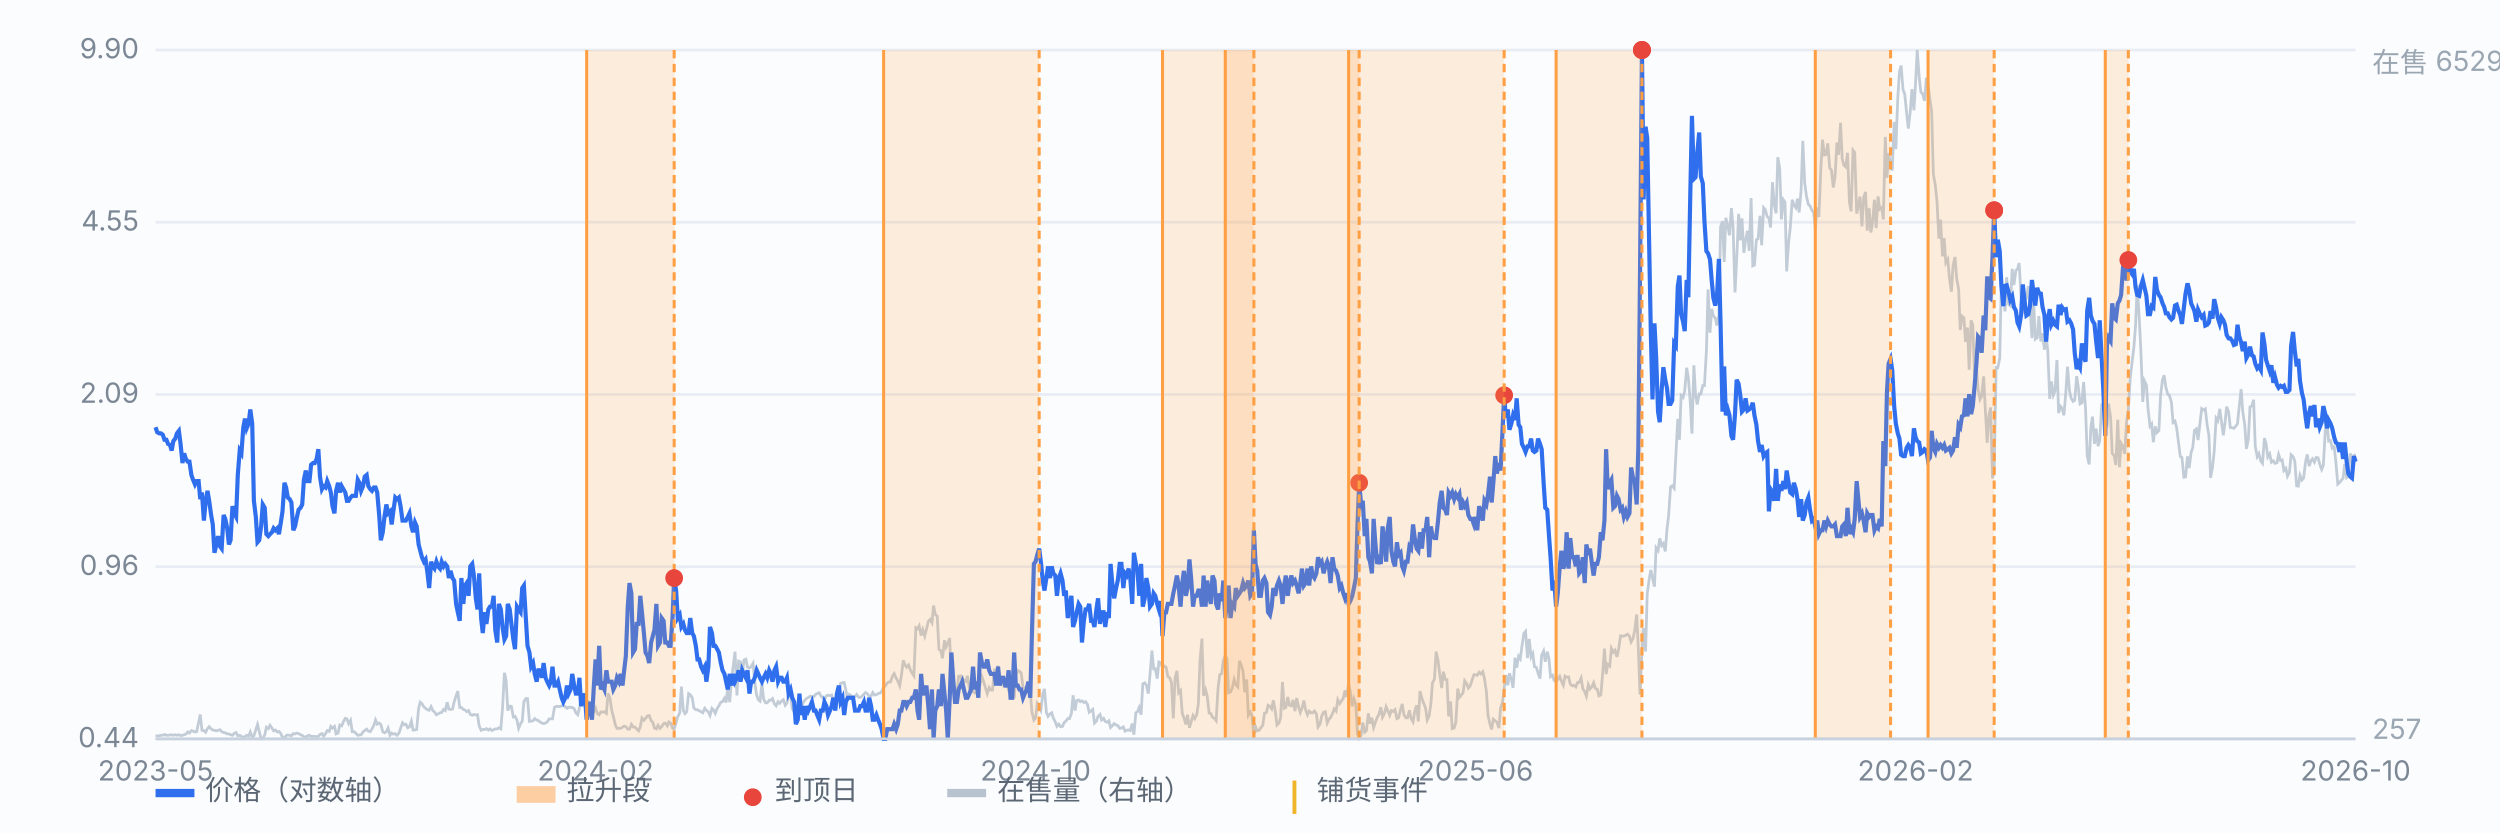
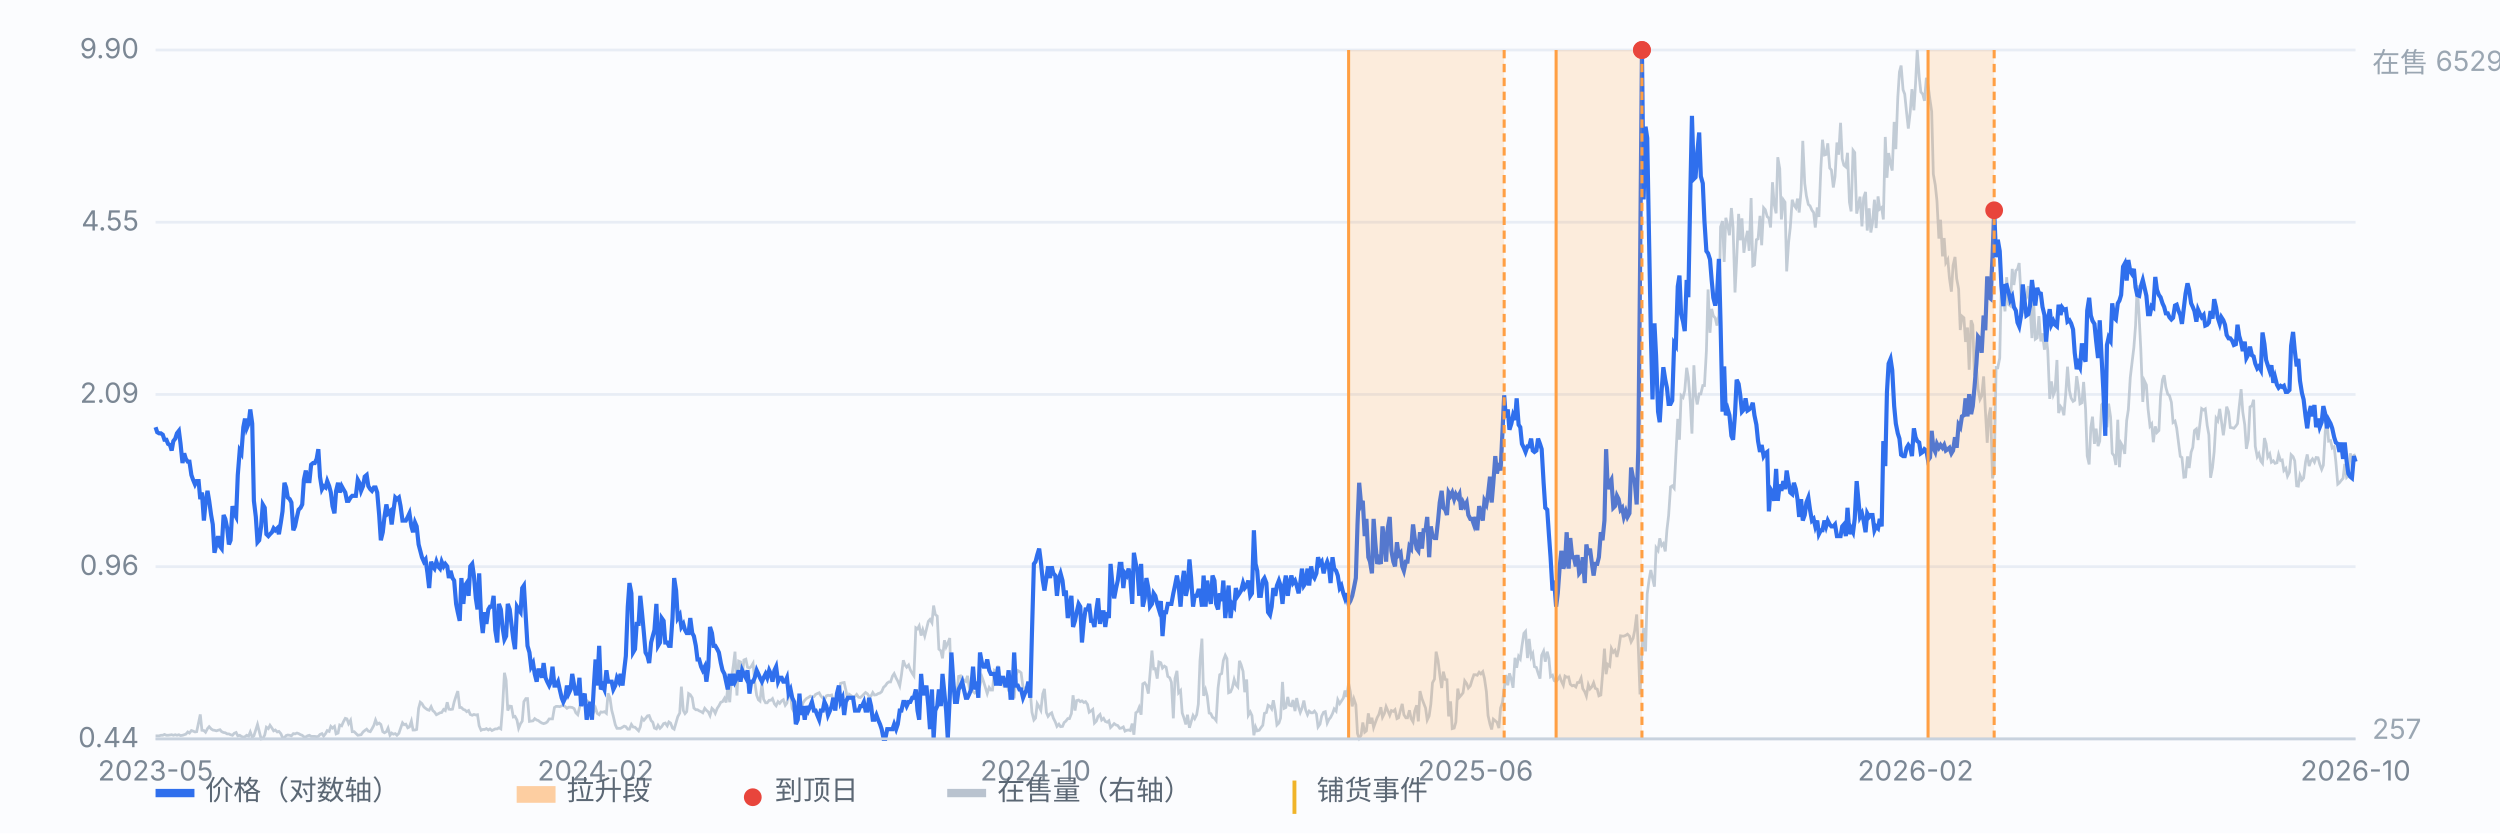
<svg xmlns="http://www.w3.org/2000/svg" viewBox="0 0 900 300" preserveAspectRatio="xMidYMid meet" style="width:100%;max-width:900px;height:auto;display:block" font-family="-apple-system,Segoe UI,Microsoft YaHei,sans-serif" font-size="10">
  <rect x="0" y="0" width="900" height="300" fill="#fbfcfe" />
  <line x1="56" y1="266.0" x2="848" y2="266.0" stroke="#e8edf5" stroke-width="1" />
  <text x="50" y="269.0" text-anchor="end" fill="#7b8794">0.44</text>
  <line x1="56" y1="204.0" x2="848" y2="204.0" stroke="#e8edf5" stroke-width="1" />
  <text x="50" y="207.0" text-anchor="end" fill="#7b8794">0.96</text>
  <line x1="56" y1="142.0" x2="848" y2="142.0" stroke="#e8edf5" stroke-width="1" />
  <text x="50" y="145.0" text-anchor="end" fill="#7b8794">2.09</text>
  <line x1="56" y1="80.0" x2="848" y2="80.0" stroke="#e8edf5" stroke-width="1" />
  <text x="50" y="83.0" text-anchor="end" fill="#7b8794">4.55</text>
  <line x1="56" y1="18.0" x2="848" y2="18.0" stroke="#e8edf5" stroke-width="1" />
  <text x="50" y="21.0" text-anchor="end" fill="#7b8794">9.90</text>
  <path d="M56.0 264.9 L56.6 264.9 L57.3 264.9 L57.9 264.7 L58.6 264.7 L59.2 264.4 L59.9 264.7 L60.5 264.7 L61.2 264.6 L61.8 264.5 L62.4 264.7 L63.1 264.5 L63.7 264.7 L64.4 264.5 L65.0 264.8 L65.7 264.7 L66.3 264.5 L66.9 264.3 L67.6 263.5 L68.2 263.9 L68.9 263.0 L69.5 263.2 L70.2 263.5 L70.8 263.4 L71.5 260.1 L72.1 257.2 L72.7 262.9 L73.4 263.0 L74.0 263.6 L74.7 262.3 L75.3 261.6 L76.0 262.4 L76.6 262.8 L77.2 262.9 L77.9 263.1 L78.5 262.9 L79.2 262.7 L79.8 263.4 L80.5 263.7 L81.1 263.8 L81.8 264.2 L82.4 264.2 L83.0 264.5 L83.7 264.7 L84.3 264.0 L85.0 263.7 L85.6 264.9 L86.3 264.7 L86.9 265.1 L87.6 265.4 L88.2 265.2 L88.8 264.7 L89.5 265.0 L90.1 263.5 L90.8 265.4 L91.4 264.9 L92.1 262.7 L92.7 260.8 L93.3 263.2 L94.0 266.0 L94.6 265.9 L95.3 264.6 L95.9 261.8 L96.6 262.3 L97.2 261.1 L97.9 262.1 L98.5 263.1 L99.1 262.8 L99.8 263.5 L100.4 263.3 L101.1 264.1 L101.7 265.5 L102.4 265.6 L103.0 264.8 L103.6 264.6 L104.3 264.7 L104.9 264.9 L105.6 264.1 L106.2 264.2 L106.9 263.9 L107.5 264.1 L108.2 264.5 L108.8 264.7 L109.4 265.3 L110.1 265.3 L110.7 264.9 L111.4 264.7 L112.0 265.1 L112.7 265.1 L113.3 265.1 L114.0 265.2 L114.6 265.1 L115.2 264.4 L115.9 264.1 L116.5 265.0 L117.2 264.1 L117.8 263.0 L118.5 263.3 L119.1 261.5 L119.7 262.1 L120.4 261.5 L121.0 264.2 L121.7 263.9 L122.3 261.0 L123.0 261.3 L123.6 259.9 L124.3 258.6 L124.9 258.8 L125.5 260.5 L126.2 259.3 L126.8 263.4 L127.5 263.4 L128.1 264.0 L128.8 264.7 L129.4 264.6 L130.0 264.5 L130.7 263.5 L131.3 263.0 L132.0 262.5 L132.6 263.2 L133.3 263.4 L133.9 262.4 L134.6 261.1 L135.2 259.2 L135.8 260.7 L136.5 260.3 L137.1 260.8 L137.8 263.4 L138.4 263.8 L139.1 263.4 L139.7 262.1 L140.4 264.7 L141.0 263.9 L141.6 264.3 L142.3 264.1 L142.9 264.7 L143.6 264.0 L144.2 262.2 L144.9 260.2 L145.5 260.9 L146.1 260.7 L146.8 262.0 L147.4 261.7 L148.1 259.6 L148.7 262.8 L149.4 262.8 L150.0 262.6 L150.7 255.0 L151.3 252.8 L151.9 253.3 L152.6 254.5 L153.2 255.0 L153.9 255.5 L154.5 255.7 L155.2 254.4 L155.8 255.8 L156.4 256.3 L157.1 257.3 L157.7 257.0 L158.4 256.6 L159.0 256.5 L159.7 255.4 L160.3 255.8 L161.0 252.8 L161.6 255.3 L162.2 255.4 L162.9 255.3 L163.5 252.7 L164.2 250.5 L164.8 248.8 L165.5 254.7 L166.1 254.7 L166.8 255.4 L167.4 255.6 L168.0 256.2 L168.7 255.8 L169.3 257.2 L170.0 257.5 L170.6 257.2 L171.3 257.4 L171.9 257.3 L172.5 261.3 L173.2 262.9 L173.8 262.6 L174.5 262.6 L175.1 262.3 L175.8 262.8 L176.4 262.4 L177.1 263.0 L177.7 262.7 L178.3 262.4 L179.0 262.4 L179.6 262.0 L180.3 262.4 L180.9 255.0 L181.6 242.2 L182.2 244.9 L182.8 255.8 L183.5 254.2 L184.1 254.3 L184.8 258.1 L185.4 257.9 L186.1 259.2 L186.7 262.2 L187.4 260.5 L188.0 259.6 L188.6 252.6 L189.3 251.5 L189.9 251.5 L190.6 259.7 L191.2 259.6 L191.9 259.5 L192.5 258.7 L193.2 259.2 L193.8 259.4 L194.4 259.9 L195.1 260.3 L195.7 260.5 L196.4 260.3 L197.0 259.9 L197.7 258.8 L198.3 258.8 L198.9 258.8 L199.6 254.7 L200.2 254.3 L200.9 254.3 L201.5 254.4 L202.2 254.1 L202.8 254.0 L203.5 254.4 L204.1 255.0 L204.7 254.6 L205.4 254.6 L206.0 254.7 L206.7 255.1 L207.3 256.6 L208.0 257.3 L208.6 254.8 L209.2 252.6 L209.9 253.1 L210.5 252.2 L211.2 252.2 L211.8 252.6 L212.5 253.1 L213.1 255.0 L213.8 256.2 L214.4 254.9 L215.0 256.8 L215.7 257.3 L216.3 256.3 L217.0 256.4 L217.6 256.2 L218.3 256.8 L218.9 249.6 L219.6 251.3 L220.2 255.6 L220.8 257.9 L221.5 260.9 L222.1 262.2 L222.8 262.2 L223.4 262.2 L224.1 261.8 L224.7 261.4 L225.3 261.6 L226.0 262.5 L226.6 262.5 L227.3 260.8 L227.9 261.7 L228.6 261.8 L229.2 262.4 L229.9 263.1 L230.5 261.7 L231.1 258.5 L231.8 259.3 L232.4 258.6 L233.1 257.7 L233.7 257.6 L234.4 259.4 L235.0 260.0 L235.6 262.1 L236.3 262.4 L236.9 261.1 L237.6 262.2 L238.2 261.6 L238.9 260.5 L239.5 260.3 L240.2 261.3 L240.8 259.9 L241.4 260.3 L242.1 262.1 L242.7 262.5 L243.4 260.1 L244.0 258.0 L244.7 256.7 L245.3 247.2 L246.0 255.8 L246.6 256.9 L247.2 256.2 L247.9 249.7 L248.5 250.1 L249.2 251.2 L249.8 254.9 L250.5 255.5 L251.1 255.5 L251.7 255.9 L252.4 256.2 L253.0 256.6 L253.7 255.0 L254.3 255.7 L255.0 256.3 L255.6 257.6 L256.3 255.0 L256.9 255.6 L257.5 256.8 L258.2 255.0 L258.8 254.1 L259.5 252.8 L260.1 252.6 L260.8 251.4 L261.4 252.9 L262.0 247.5 L262.7 252.8 L263.3 244.4 L264.0 239.6 L264.6 234.6 L265.3 250.4 L265.9 238.0 L266.6 238.3 L267.2 243.7 L267.8 237.6 L268.5 237.3 L269.1 240.2 L269.8 240.5 L270.4 240.0 L271.1 238.8 L271.7 245.5 L272.4 250.3 L273.0 251.9 L273.6 252.4 L274.3 246.0 L274.9 251.7 L275.6 253.0 L276.2 253.0 L276.9 252.1 L277.5 252.1 L278.1 251.5 L278.8 253.4 L279.4 254.1 L280.1 252.6 L280.7 253.2 L281.4 252.3 L282.0 251.9 L282.7 253.9 L283.3 253.1 L283.9 249.7 L284.6 250.5 L285.2 255.1 L285.9 256.4 L286.5 255.8 L287.2 256.0 L287.8 256.1 L288.4 255.4 L289.1 253.0 L289.7 252.1 L290.4 251.4 L291.0 251.1 L291.7 250.6 L292.3 250.9 L293.0 250.8 L293.6 250.0 L294.2 249.7 L294.9 249.4 L295.5 250.5 L296.2 251.3 L296.8 251.8 L297.5 250.5 L298.1 250.3 L298.8 250.4 L299.4 250.2 L300.0 252.3 L300.7 252.3 L301.3 252.3 L302.0 251.6 L302.6 246.0 L303.3 245.8 L303.9 245.7 L304.5 248.4 L305.2 252.1 L305.8 250.0 L306.5 250.5 L307.1 250.9 L307.8 250.7 L308.4 250.0 L309.1 251.0 L309.7 251.1 L310.3 250.6 L311.0 249.9 L311.6 249.3 L312.3 249.8 L312.9 250.7 L313.6 250.5 L314.2 249.3 L314.8 250.2 L315.5 250.1 L316.1 249.7 L316.8 249.5 L317.4 249.0 L318.1 247.4 L318.7 246.9 L319.4 245.9 L320.0 245.5 L320.6 245.5 L321.3 243.4 L321.9 242.5 L322.6 244.1 L323.2 245.2 L323.9 246.9 L324.5 243.1 L325.2 237.7 L325.8 239.4 L326.4 240.2 L327.1 239.4 L327.7 241.1 L328.4 242.4 L329.0 243.3 L329.7 226.0 L330.3 226.4 L330.9 225.3 L331.6 228.8 L332.2 226.7 L332.9 229.0 L333.5 226.6 L334.2 223.7 L334.8 223.0 L335.5 224.2 L336.1 218.0 L336.7 221.2 L337.4 221.8 L338.0 233.7 L338.7 234.3 L339.3 237.0 L340.0 230.5 L340.6 232.9 L341.2 231.6 L341.9 229.7 L342.5 248.8 L343.2 247.5 L343.8 247.6 L344.5 249.4 L345.1 243.5 L345.8 243.3 L346.4 245.3 L347.0 244.8 L347.7 245.3 L348.3 243.3 L349.0 248.0 L349.6 248.9 L350.3 248.9 L350.9 249.5 L351.6 249.0 L352.2 245.8 L352.8 246.6 L353.5 243.7 L354.1 245.4 L354.8 247.7 L355.4 249.7 L356.1 247.5 L356.7 248.4 L357.3 248.4 L358.0 241.4 L358.6 241.9 L359.3 239.7 L359.9 243.1 L360.6 244.6 L361.2 246.4 L361.9 244.7 L362.5 245.2 L363.1 248.9 L363.8 245.8 L364.4 248.4 L365.1 251.4 L365.7 243.3 L366.4 241.4 L367.0 241.7 L367.6 242.2 L368.3 247.6 L368.9 247.7 L369.6 247.4 L370.2 248.6 L370.9 249.0 L371.5 256.4 L372.2 259.2 L372.8 258.5 L373.4 253.3 L374.1 254.5 L374.7 255.7 L375.4 249.8 L376.0 248.0 L376.7 256.5 L377.3 257.9 L378.0 257.0 L378.6 256.6 L379.2 258.5 L379.9 259.9 L380.5 261.5 L381.2 260.7 L381.8 261.6 L382.5 261.5 L383.1 260.1 L383.7 259.6 L384.4 258.7 L385.0 258.7 L385.7 256.9 L386.3 250.3 L387.0 255.8 L387.6 252.2 L388.3 252.0 L388.9 252.6 L389.5 252.3 L390.2 252.9 L390.8 252.6 L391.5 253.6 L392.1 256.4 L392.8 255.9 L393.4 255.4 L394.0 260.3 L394.7 259.6 L395.3 257.9 L396.0 257.2 L396.6 259.2 L397.3 258.6 L397.9 259.7 L398.6 260.0 L399.2 259.5 L399.8 261.9 L400.5 261.2 L401.1 260.5 L401.8 261.0 L402.4 261.2 L403.1 262.2 L403.7 262.1 L404.4 261.7 L405.0 263.2 L405.6 262.9 L406.3 262.8 L406.9 263.0 L407.6 260.5 L408.2 264.5 L408.9 256.6 L409.5 256.2 L410.1 254.7 L410.8 257.3 L411.4 246.2 L412.1 245.8 L412.7 246.7 L413.4 249.7 L414.0 242.8 L414.7 234.2 L415.3 240.8 L415.9 240.7 L416.6 244.3 L417.2 238.3 L417.9 238.6 L418.5 240.5 L419.2 239.8 L419.8 240.2 L420.4 243.5 L421.1 244.0 L421.7 245.6 L422.4 258.6 L423.0 244.2 L423.7 241.5 L424.3 249.4 L425.0 248.6 L425.6 256.7 L426.2 258.4 L426.9 260.8 L427.5 257.3 L428.2 262.0 L428.8 259.9 L429.5 257.6 L430.1 258.7 L430.8 257.3 L431.4 253.5 L432.0 237.8 L432.7 229.9 L433.3 250.5 L434.0 248.3 L434.6 250.6 L435.3 256.7 L435.9 256.9 L436.5 258.2 L437.2 258.6 L437.8 259.4 L438.5 247.7 L439.1 242.9 L439.8 242.5 L440.4 237.8 L441.1 235.9 L441.7 237.1 L442.3 249.4 L443.0 249.1 L443.6 247.7 L444.3 244.6 L444.9 246.5 L445.6 247.3 L446.2 237.9 L446.8 239.3 L447.5 241.7 L448.1 249.2 L448.8 244.6 L449.4 257.5 L450.1 256.3 L450.7 257.6 L451.4 264.7 L452.0 261.7 L452.6 263.1 L453.3 262.9 L453.9 262.0 L454.6 261.1 L455.2 256.8 L455.9 256.5 L456.5 253.9 L457.2 254.3 L457.8 255.2 L458.4 252.1 L459.1 256.0 L459.7 261.0 L460.4 260.3 L461.0 258.5 L461.7 245.5 L462.3 255.0 L462.9 254.7 L463.6 250.9 L464.2 253.9 L464.9 254.1 L465.5 252.0 L466.2 256.0 L466.8 251.3 L467.5 254.6 L468.1 256.5 L468.7 255.0 L469.4 252.2 L470.0 255.5 L470.7 257.3 L471.3 256.0 L472.0 256.6 L472.6 256.6 L473.2 256.0 L473.9 257.0 L474.5 261.7 L475.2 260.7 L475.8 257.8 L476.5 256.4 L477.1 256.2 L477.8 260.3 L478.4 259.0 L479.0 258.3 L479.7 256.9 L480.3 255.2 L481.0 256.0 L481.6 251.9 L482.3 253.3 L482.9 252.4 L483.6 251.3 L484.2 248.6 L484.8 250.9 L485.5 246.0 L486.1 249.0 L486.8 254.3 L487.4 251.6 L488.1 253.7 L488.7 264.1 L489.3 265.8 L490.0 264.7 L490.6 260.1 L491.3 263.6 L491.9 263.1 L492.6 256.8 L493.2 260.5 L493.9 258.4 L494.5 261.9 L495.1 260.2 L495.8 258.3 L496.4 257.2 L497.1 254.6 L497.7 258.2 L498.4 256.8 L499.0 254.4 L499.6 255.8 L500.3 257.5 L500.9 255.8 L501.6 256.1 L502.2 255.5 L502.9 258.7 L503.5 258.4 L504.2 255.5 L504.8 253.4 L505.4 257.3 L506.1 258.4 L506.7 258.4 L507.4 255.7 L508.0 258.7 L508.7 259.9 L509.3 256.0 L510.0 253.9 L510.6 259.7 L511.2 248.8 L511.9 251.5 L512.5 253.1 L513.2 254.9 L513.8 259.2 L514.5 257.7 L515.1 253.5 L515.7 245.8 L516.4 244.5 L517.0 234.6 L517.7 237.8 L518.3 242.7 L519.0 247.7 L519.6 241.8 L520.3 244.6 L520.9 244.7 L521.5 257.9 L522.2 252.5 L522.8 262.3 L523.5 262.1 L524.1 260.0 L524.8 247.9 L525.4 251.0 L526.0 250.3 L526.7 249.4 L527.3 245.1 L528.0 246.1 L528.6 247.7 L529.3 246.9 L529.9 244.9 L530.6 242.9 L531.2 242.9 L531.8 243.1 L532.5 242.0 L533.1 242.6 L533.8 241.8 L534.4 244.2 L535.1 249.0 L535.7 257.6 L536.4 260.7 L537.0 262.6 L537.6 258.9 L538.3 259.5 L538.9 260.0 L539.6 262.1 L540.2 254.9 L540.9 252.9 L541.5 248.0 L542.1 243.0 L542.8 246.7 L543.4 242.4 L544.1 244.6 L544.7 247.6 L545.4 236.8 L546.0 240.4 L546.7 236.3 L547.3 237.2 L547.9 232.6 L548.6 228.0 L549.2 227.3 L549.9 236.9 L550.5 230.0 L551.2 236.5 L551.8 235.3 L552.4 240.0 L553.1 240.3 L553.7 242.3 L554.4 244.3 L555.0 235.9 L555.7 234.4 L556.3 238.2 L557.0 234.6 L557.6 237.0 L558.2 243.6 L558.9 243.1 L559.5 245.0 L560.2 245.4 L560.8 244.6 L561.5 243.5 L562.1 245.2 L562.8 246.7 L563.4 243.4 L564.0 243.8 L564.7 243.7 L565.3 246.3 L566.0 246.9 L566.6 246.7 L567.3 247.3 L567.9 245.7 L568.5 245.7 L569.2 244.1 L569.8 247.9 L570.5 249.0 L571.1 250.6 L571.8 246.5 L572.4 248.0 L573.1 247.2 L573.7 245.8 L574.3 247.8 L575.0 248.1 L575.6 250.5 L576.3 250.2 L576.9 243.1 L577.6 233.5 L578.2 242.7 L578.8 239.2 L579.5 239.8 L580.1 233.4 L580.8 234.8 L581.4 234.1 L582.1 236.5 L582.7 233.7 L583.4 228.9 L584.0 229.0 L584.6 229.0 L585.3 228.7 L585.9 228.3 L586.6 229.0 L587.2 231.1 L587.9 229.8 L588.5 226.9 L589.2 221.2 L589.8 233.4 L590.4 250.0 L591.1 234.5 L591.7 226.1 L592.4 234.5 L593.0 213.8 L593.7 208.5 L594.3 205.2 L594.9 208.1 L595.6 211.2 L596.2 197.2 L596.9 198.2 L597.5 193.8 L598.2 196.4 L598.8 195.7 L599.5 198.5 L600.1 190.7 L600.7 185.6 L601.4 175.3 L602.0 174.9 L602.7 175.8 L603.3 164.2 L604.0 150.8 L604.6 158.3 L605.2 142.4 L605.9 143.1 L606.5 140.7 L607.2 132.4 L607.8 136.0 L608.5 144.8 L609.1 156.1 L609.8 131.5 L610.4 142.2 L611.0 145.6 L611.7 141.8 L612.3 141.8 L613.0 138.8 L613.6 138.8 L614.3 126.4 L614.9 104.2 L615.6 119.8 L616.2 111.2 L616.8 113.7 L617.5 114.5 L618.1 117.2 L618.8 113.5 L619.4 81.7 L620.1 79.6 L620.7 94.3 L621.3 78.4 L622.0 81.3 L622.6 84.7 L623.3 74.9 L623.9 81.8 L624.6 105.3 L625.2 93.4 L625.9 77.0 L626.5 86.5 L627.1 78.6 L627.8 91.0 L628.4 86.6 L629.1 83.1 L629.7 90.3 L630.4 71.3 L631.0 95.7 L631.6 95.4 L632.3 86.3 L632.9 86.0 L633.6 77.7 L634.2 88.3 L634.9 74.8 L635.5 75.5 L636.2 78.0 L636.8 78.5 L637.4 81.9 L638.1 65.6 L638.7 73.6 L639.4 76.8 L640.0 56.6 L640.7 60.7 L641.3 79.0 L642.0 71.9 L642.6 72.8 L643.2 97.7 L643.9 87.2 L644.5 81.9 L645.2 71.9 L645.8 73.8 L646.5 74.8 L647.1 71.5 L647.7 76.5 L648.4 68.5 L649.0 50.7 L649.7 66.0 L650.3 70.5 L651.0 73.6 L651.6 74.1 L652.3 75.7 L652.9 76.5 L653.5 81.9 L654.2 74.7 L654.8 78.1 L655.5 60.7 L656.1 50.3 L656.8 55.8 L657.4 55.6 L658.0 51.6 L658.7 60.5 L659.3 61.2 L660.0 67.5 L660.6 63.6 L661.3 51.3 L661.9 55.7 L662.6 44.2 L663.2 57.2 L663.8 59.5 L664.5 60.1 L665.1 55.0 L665.8 72.8 L666.4 76.1 L667.1 54.1 L667.7 54.9 L668.4 76.9 L669.0 74.1 L669.6 70.8 L670.3 81.5 L670.9 71.2 L671.6 69.1 L672.2 83.0 L672.9 75.0 L673.5 83.7 L674.1 80.3 L674.8 71.9 L675.4 82.1 L676.1 70.7 L676.7 75.3 L677.4 74.7 L678.0 79.0 L678.7 49.3 L679.3 64.0 L679.9 55.1 L680.6 59.0 L681.2 61.4 L681.9 43.9 L682.5 53.7 L683.2 35.2 L683.8 25.9 L684.4 23.6 L685.1 32.3 L685.7 33.9 L686.4 40.8 L687.0 46.3 L687.7 40.1 L688.3 32.1 L689.0 39.7 L689.6 30.0 L690.2 18.0 L690.9 27.6 L691.5 33.1 L692.2 33.9 L692.8 36.3 L693.5 28.0 L694.1 30.7 L694.8 36.0 L695.4 40.1 L696.0 62.7 L696.7 66.6 L697.3 72.3 L698.0 85.9 L698.6 79.1 L699.3 92.3 L699.9 85.7 L700.5 94.6 L701.2 93.4 L701.8 100.1 L702.5 105.0 L703.1 95.6 L703.8 92.5 L704.4 100.3 L705.1 104.0 L705.7 118.8 L706.3 113.8 L707.0 114.4 L707.6 123.1 L708.3 117.9 L708.9 133.1 L709.6 115.3 L710.2 117.0 L710.8 135.2 L711.5 132.0 L712.1 140.0 L712.8 143.8 L713.4 142.6 L714.1 135.5 L714.7 147.1 L715.4 159.4 L716.0 149.7 L716.6 146.7 L717.3 172.2 L717.9 169.8 L718.6 132.3 L719.2 132.4 L719.9 128.9 L720.5 101.0 L721.2 106.2 L721.8 112.1 L722.4 99.8 L723.1 109.6 L723.7 110.1 L724.4 96.8 L725.0 102.6 L725.7 97.4 L726.3 96.9 L726.9 94.7 L727.6 106.9 L728.2 112.8 L728.9 108.2 L729.5 107.2 L730.2 103.0 L730.8 110.2 L731.5 121.7 L732.1 108.0 L732.7 122.1 L733.4 121.6 L734.0 113.8 L734.7 122.9 L735.3 120.0 L736.0 125.9 L736.6 120.8 L737.2 126.3 L737.9 143.6 L738.5 137.3 L739.2 142.2 L739.8 140.7 L740.5 129.6 L741.1 148.7 L741.8 146.3 L742.4 147.1 L743.0 149.5 L743.7 141.3 L744.3 132.0 L745.0 140.6 L745.6 143.3 L746.3 144.5 L746.9 144.1 L747.6 135.4 L748.2 139.5 L748.8 145.4 L749.5 145.0 L750.1 137.5 L750.8 147.2 L751.4 164.1 L752.1 167.2 L752.7 153.9 L753.3 150.0 L754.0 159.8 L754.6 154.3 L755.3 160.6 L755.9 158.8 L756.6 145.7 L757.2 145.0 L757.9 150.8 L758.5 153.8 L759.1 145.3 L759.8 150.1 L760.4 163.2 L761.1 164.1 L761.7 167.4 L762.4 151.1 L763.0 168.2 L763.6 159.6 L764.3 160.8 L764.9 163.4 L765.6 151.4 L766.2 147.5 L766.9 135.9 L767.5 130.8 L768.2 125.0 L768.8 117.2 L769.4 102.7 L770.1 114.2 L770.7 126.0 L771.4 144.7 L772.0 137.1 L772.7 138.6 L773.3 147.2 L774.0 153.4 L774.6 152.6 L775.2 159.2 L775.9 153.5 L776.5 155.7 L777.2 155.0 L777.8 142.5 L778.5 136.7 L779.1 135.1 L779.7 139.4 L780.4 141.9 L781.0 142.4 L781.7 144.8 L782.3 152.1 L783.0 151.6 L783.6 154.1 L784.3 159.6 L784.9 164.3 L785.5 164.7 L786.2 171.8 L786.8 171.7 L787.5 164.3 L788.1 168.5 L788.8 162.8 L789.4 161.1 L790.0 155.0 L790.7 154.4 L791.3 158.4 L792.0 152.3 L792.6 147.1 L793.3 147.6 L793.9 147.2 L794.6 153.2 L795.2 156.6 L795.8 172.0 L796.5 168.3 L797.1 162.6 L797.8 150.6 L798.4 151.5 L799.1 147.2 L799.7 151.5 L800.4 156.7 L801.0 152.2 L801.6 146.4 L802.3 148.3 L802.9 153.9 L803.6 154.0 L804.2 154.2 L804.9 153.4 L805.5 152.5 L806.1 146.5 L806.8 140.1 L807.4 148.3 L808.1 152.9 L808.7 161.6 L809.4 158.1 L810.0 146.5 L810.7 146.1 L811.3 143.9 L811.9 160.7 L812.6 164.4 L813.2 163.3 L813.9 166.0 L814.5 166.8 L815.2 157.7 L815.8 159.8 L816.4 164.5 L817.1 163.4 L817.7 166.4 L818.4 165.9 L819.0 166.8 L819.7 166.6 L820.3 163.6 L821.0 165.8 L821.6 165.6 L822.2 169.4 L822.9 168.6 L823.5 171.4 L824.2 170.0 L824.8 163.7 L825.5 164.4 L826.1 165.9 L826.8 174.9 L827.4 175.0 L828.0 171.1 L828.7 172.8 L829.3 172.1 L830.0 166.3 L830.6 163.6 L831.3 167.8 L831.9 166.0 L832.5 165.2 L833.2 166.4 L833.8 164.7 L834.5 164.8 L835.1 167.1 L835.8 169.0 L836.4 167.5 L837.1 155.2 L837.7 151.8 L838.3 158.8 L839.0 158.6 L839.6 161.3 L840.3 160.8 L840.9 166.2 L841.6 174.3 L842.2 173.8 L842.8 173.0 L843.5 172.2 L844.1 167.0 L844.8 171.9 L845.4 171.3 L846.1 163.2 L846.7 165.7 L847.4 163.9 L848.0 163.7" fill="none" stroke="#b9c3cf" stroke-width="1" opacity="0.85" />
  <text x="854" y="26" fill="#9aa6b2">在售 6529</text>
  <text x="854" y="266" fill="#9aa6b2">257</text>
  <path d="M56.0 153.8 L56.6 155.6 L57.3 156.0 L57.9 156.0 L58.6 156.5 L59.2 158.3 L59.9 158.3 L60.5 159.8 L61.2 160.2 L61.8 162.2 L62.4 158.8 L63.1 157.9 L63.7 156.0 L64.4 155.1 L65.0 159.8 L65.7 166.7 L66.3 163.2 L66.9 165.2 L67.6 166.2 L68.2 166.2 L68.9 171.0 L69.5 172.7 L70.2 174.4 L70.8 173.2 L71.5 173.2 L72.1 179.7 L72.7 177.3 L73.4 187.4 L74.0 180.9 L74.7 176.7 L75.3 180.3 L76.0 185.4 L76.6 188.8 L77.2 199.0 L77.9 196.0 L78.5 193.0 L79.2 196.7 L79.8 197.5 L80.5 185.4 L81.1 186.8 L81.8 190.2 L82.4 196.0 L83.0 194.5 L83.7 182.2 L84.3 184.8 L85.0 186.1 L85.6 171.0 L86.3 162.2 L86.9 163.2 L87.6 153.8 L88.2 150.7 L88.8 154.2 L89.5 152.5 L90.1 147.4 L90.8 152.5 L91.4 180.3 L92.1 186.1 L92.7 195.2 L93.3 194.5 L94.0 189.5 L94.6 181.6 L95.3 182.8 L95.9 192.3 L96.6 193.0 L97.2 192.3 L97.9 191.6 L98.5 190.2 L99.1 190.9 L99.8 190.2 L100.4 192.3 L101.1 188.1 L101.7 184.1 L102.4 173.8 L103.0 175.5 L103.6 179.1 L104.3 179.7 L104.9 180.9 L105.6 190.9 L106.2 189.5 L106.9 186.1 L107.5 183.5 L108.2 182.8 L108.8 181.6 L109.4 172.7 L110.1 169.4 L110.7 173.2 L111.4 173.2 L112.0 167.3 L112.7 166.7 L113.3 166.7 L114.0 165.2 L114.6 161.7 L115.2 171.6 L115.9 176.1 L116.5 175.0 L117.2 175.5 L117.8 173.2 L118.5 175.0 L119.1 177.3 L119.7 182.2 L120.4 184.8 L121.0 176.7 L121.7 173.8 L122.3 177.3 L123.0 175.0 L123.6 176.1 L124.3 177.3 L124.9 180.3 L125.5 180.3 L126.2 179.1 L126.8 178.5 L127.5 178.5 L128.1 178.5 L128.8 172.7 L129.4 173.8 L130.0 176.7 L130.7 175.0 L131.3 171.6 L132.0 171.0 L132.6 175.0 L133.3 176.1 L133.9 176.7 L134.6 175.5 L135.2 175.5 L135.8 177.3 L136.5 185.4 L137.1 194.5 L137.8 191.6 L138.4 186.1 L139.1 181.6 L139.7 184.8 L140.4 184.1 L141.0 188.8 L141.6 184.1 L142.3 179.1 L142.9 179.7 L143.6 179.1 L144.2 182.2 L144.9 187.4 L145.5 187.4 L146.1 187.4 L146.8 186.1 L147.4 184.8 L148.1 189.5 L148.7 191.6 L149.4 188.1 L150.0 189.5 L150.7 196.0 L151.3 198.3 L151.9 200.6 L152.6 202.2 L153.2 201.4 L153.9 206.4 L154.5 211.7 L155.2 202.2 L155.8 203.9 L156.4 204.7 L157.1 202.2 L157.7 203.9 L158.4 204.7 L159.0 202.2 L159.7 203.9 L160.3 203.0 L161.0 203.9 L161.6 208.1 L162.2 205.5 L162.9 208.1 L163.5 209.0 L164.2 217.4 L164.8 220.4 L165.5 223.5 L166.1 208.1 L166.8 217.4 L167.4 210.8 L168.0 209.9 L168.7 214.5 L169.3 203.9 L170.0 203.0 L170.6 207.2 L171.3 215.4 L171.9 219.4 L172.5 206.4 L173.2 222.5 L173.8 227.9 L174.5 220.4 L175.1 224.6 L175.8 219.4 L176.4 218.4 L177.1 218.4 L177.7 214.5 L178.3 226.8 L179.0 231.3 L179.6 217.4 L180.3 219.4 L180.9 225.7 L181.6 230.2 L182.2 229.0 L182.8 217.4 L183.5 219.4 L184.1 224.6 L184.8 230.2 L185.4 233.7 L186.1 218.4 L186.7 219.4 L187.4 220.4 L188.0 211.7 L188.6 210.8 L189.3 222.5 L189.9 232.5 L190.6 234.9 L191.2 240.0 L191.9 238.7 L192.5 242.6 L193.2 245.4 L193.8 241.3 L194.4 241.3 L195.1 244.0 L195.7 238.7 L196.4 244.0 L197.0 245.4 L197.7 246.8 L198.3 245.4 L198.9 240.0 L199.6 246.8 L200.2 246.8 L200.9 245.4 L201.5 248.2 L202.2 251.2 L202.8 252.7 L203.5 251.2 L204.1 246.8 L204.7 249.7 L205.4 248.2 L206.0 242.6 L206.7 246.8 L207.3 249.7 L208.0 249.7 L208.6 244.0 L209.2 254.2 L209.9 251.2 L210.5 249.7 L211.2 259.1 L211.8 255.8 L212.5 252.7 L213.1 259.1 L213.8 246.8 L214.4 237.4 L215.0 246.8 L215.7 232.5 L216.3 248.2 L217.0 246.8 L217.6 248.2 L218.3 241.3 L218.9 245.4 L219.6 245.4 L220.2 245.4 L220.8 248.2 L221.5 246.8 L222.1 244.0 L222.8 245.4 L223.4 242.6 L224.1 246.8 L224.7 241.3 L225.3 236.2 L226.0 218.4 L226.6 209.9 L227.3 213.6 L227.9 234.9 L228.6 233.7 L229.2 224.6 L229.9 224.6 L230.5 214.5 L231.1 220.4 L231.8 227.9 L232.4 234.9 L233.1 236.2 L233.7 238.7 L234.4 231.3 L235.0 229.0 L235.6 226.8 L236.3 217.4 L236.9 232.5 L237.6 231.3 L238.2 222.5 L238.9 223.5 L239.5 231.3 L240.2 231.3 L240.8 232.5 L241.4 232.5 L242.1 222.5 L242.7 208.1 L243.4 212.6 L244.0 222.5 L244.7 221.4 L245.3 225.7 L246.0 224.6 L246.6 226.8 L247.2 227.9 L247.9 227.9 L248.5 222.5 L249.2 227.9 L249.8 229.0 L250.5 232.5 L251.1 237.4 L251.7 237.4 L252.4 240.0 L253.0 241.3 L253.7 240.0 L254.3 245.4 L255.0 240.0 L255.6 225.7 L256.3 227.9 L256.9 232.5 L257.5 232.5 L258.2 233.7 L258.8 234.9 L259.5 238.7 L260.1 241.3 L260.8 242.6 L261.4 245.4 L262.0 248.2 L262.7 242.6 L263.3 246.8 L264.0 242.6 L264.6 245.4 L265.3 244.0 L265.9 241.3 L266.6 245.4 L267.2 241.3 L267.8 242.6 L268.5 244.0 L269.1 241.3 L269.8 249.7 L270.4 245.4 L271.1 245.4 L271.7 244.0 L272.4 241.3 L273.0 242.6 L273.6 244.0 L274.3 245.4 L274.9 244.0 L275.6 242.6 L276.2 244.0 L276.9 241.3 L277.5 242.6 L278.1 245.4 L278.8 241.3 L279.4 240.0 L280.1 245.4 L280.7 244.0 L281.4 244.0 L282.0 245.4 L282.7 245.4 L283.3 244.0 L283.9 249.7 L284.6 248.2 L285.2 251.2 L285.9 252.7 L286.5 260.7 L287.2 259.1 L287.8 249.7 L288.4 257.4 L289.1 254.2 L289.7 259.1 L290.4 254.2 L291.0 255.8 L291.7 254.2 L292.3 252.7 L293.0 255.8 L293.6 255.8 L294.2 257.4 L294.9 259.1 L295.5 255.8 L296.2 255.8 L296.8 252.7 L297.5 254.2 L298.1 257.4 L298.8 255.8 L299.4 254.2 L300.0 251.2 L300.7 255.8 L301.3 249.7 L302.0 246.8 L302.6 252.7 L303.3 251.2 L303.9 257.4 L304.5 252.7 L305.2 251.2 L305.8 251.2 L306.5 251.2 L307.1 251.2 L307.8 255.8 L308.4 255.8 L309.1 255.8 L309.7 254.2 L310.3 254.2 L311.0 252.7 L311.6 255.8 L312.3 255.8 L312.9 251.2 L313.6 254.2 L314.2 259.1 L314.8 259.1 L315.5 257.4 L316.1 259.1 L316.8 260.7 L317.4 262.5 L318.1 266.0 L318.7 266.0 L319.4 262.5 L320.0 262.5 L320.6 262.5 L321.3 262.5 L321.9 260.7 L322.6 262.5 L323.2 260.7 L323.9 255.8 L324.5 255.8 L325.2 252.7 L325.8 252.7 L326.4 254.2 L327.1 252.7 L327.7 252.7 L328.4 251.2 L329.0 251.2 L329.7 248.2 L330.3 255.8 L330.9 259.1 L331.6 242.6 L332.2 249.7 L332.9 249.7 L333.5 246.8 L334.2 254.2 L334.8 262.5 L335.5 248.2 L336.1 266.0 L336.7 255.8 L337.4 254.2 L338.0 248.2 L338.7 254.2 L339.3 242.6 L340.0 249.7 L340.6 255.8 L341.2 266.0 L341.9 251.2 L342.5 234.9 L343.2 245.4 L343.8 252.7 L344.5 252.7 L345.1 248.2 L345.8 246.8 L346.4 245.4 L347.0 248.2 L347.7 251.2 L348.3 251.2 L349.0 249.7 L349.6 248.2 L350.3 240.0 L350.9 248.2 L351.6 245.4 L352.2 251.2 L352.8 234.9 L353.5 238.7 L354.1 240.0 L354.8 240.0 L355.4 237.4 L356.1 241.3 L356.7 242.6 L357.3 242.6 L358.0 242.6 L358.6 246.8 L359.3 240.0 L359.9 246.8 L360.6 244.0 L361.2 244.0 L361.9 246.8 L362.5 246.8 L363.1 241.3 L363.8 251.2 L364.4 251.2 L365.1 234.9 L365.7 246.8 L366.4 246.8 L367.0 248.2 L367.6 248.2 L368.3 251.2 L368.9 249.7 L369.6 248.2 L370.2 245.4 L370.9 251.2 L371.5 227.9 L372.2 203.0 L372.8 202.2 L373.4 199.8 L374.1 197.5 L374.7 202.2 L375.4 209.0 L376.0 212.6 L376.7 208.1 L377.3 203.9 L378.0 208.1 L378.6 203.9 L379.2 206.4 L379.9 207.2 L380.5 214.5 L381.2 208.1 L381.8 206.4 L382.5 209.0 L383.1 214.5 L383.7 212.6 L384.4 222.5 L385.0 218.4 L385.7 214.5 L386.3 225.7 L387.0 223.5 L387.6 220.4 L388.3 217.4 L388.9 218.4 L389.5 231.3 L390.2 223.5 L390.8 219.4 L391.5 219.4 L392.1 217.4 L392.8 223.5 L393.4 223.5 L394.0 225.7 L394.7 219.4 L395.3 215.4 L396.0 224.6 L396.6 220.4 L397.3 220.4 L397.9 225.7 L398.6 220.4 L399.2 222.5 L399.8 203.0 L400.5 210.8 L401.1 215.4 L401.8 211.7 L402.4 209.0 L403.1 203.0 L403.7 203.0 L404.4 211.7 L405.0 206.4 L405.6 207.2 L406.3 204.7 L406.9 208.1 L407.6 217.4 L408.2 199.0 L408.9 203.0 L409.5 205.5 L410.1 214.5 L410.8 203.0 L411.4 218.4 L412.1 215.4 L412.7 208.1 L413.4 211.7 L414.0 218.4 L414.7 217.4 L415.3 213.6 L415.9 214.5 L416.6 217.4 L417.2 219.4 L417.9 216.4 L418.5 229.0 L419.2 220.4 L419.8 220.4 L420.4 217.4 L421.1 217.4 L421.7 217.4 L422.4 213.6 L423.0 210.8 L423.7 207.2 L424.3 210.8 L425.0 218.4 L425.6 209.9 L426.2 205.5 L426.9 214.5 L427.5 211.7 L428.2 201.4 L428.8 208.1 L429.5 218.4 L430.1 214.5 L430.8 214.5 L431.4 212.6 L432.0 212.6 L432.7 218.4 L433.3 207.2 L434.0 218.4 L434.6 209.0 L435.3 214.5 L435.9 217.4 L436.5 207.2 L437.2 209.0 L437.8 217.4 L438.5 219.4 L439.1 213.6 L439.8 216.4 L440.4 209.0 L441.1 222.5 L441.7 216.4 L442.3 210.8 L443.0 222.5 L443.6 217.4 L444.3 218.4 L444.9 211.7 L445.6 214.5 L446.2 213.6 L446.8 212.6 L447.5 209.9 L448.1 211.7 L448.8 210.8 L449.4 209.0 L450.1 214.5 L450.7 213.6 L451.4 190.9 L452.0 203.0 L452.6 205.5 L453.3 214.5 L453.9 214.5 L454.6 209.0 L455.2 208.1 L455.9 209.9 L456.5 220.4 L457.2 221.4 L457.8 218.4 L458.4 211.7 L459.1 214.5 L459.7 210.8 L460.4 209.0 L461.0 210.8 L461.7 217.4 L462.3 210.8 L462.9 207.2 L463.6 214.5 L464.2 209.9 L464.9 207.2 L465.5 209.9 L466.2 209.0 L466.8 210.8 L467.5 213.6 L468.1 209.9 L468.7 204.7 L469.4 210.8 L470.0 209.9 L470.7 204.7 L471.3 210.8 L472.0 203.9 L472.6 207.2 L473.2 208.1 L473.9 206.4 L474.5 200.6 L475.2 203.0 L475.8 202.2 L476.5 206.4 L477.1 203.9 L477.8 202.2 L478.4 203.9 L479.0 209.9 L479.7 200.6 L480.3 204.7 L481.0 205.5 L481.6 207.2 L482.3 211.7 L482.9 210.8 L483.6 213.6 L484.2 215.4 L484.8 213.6 L485.5 217.4 L486.1 216.4 L486.8 214.5 L487.4 211.7 L488.1 208.1 L488.7 188.8 L489.3 173.8 L490.0 181.6 L490.6 180.3 L491.3 193.0 L491.9 186.8 L492.6 200.6 L493.2 202.2 L493.9 206.4 L494.5 186.8 L495.1 195.2 L495.8 203.0 L496.4 201.4 L497.1 203.0 L497.7 189.5 L498.4 194.5 L499.0 202.2 L499.6 190.2 L500.3 186.1 L500.9 198.3 L501.6 202.2 L502.2 203.9 L502.9 195.2 L503.5 199.8 L504.2 199.0 L504.8 203.9 L505.4 205.5 L506.1 202.2 L506.7 202.2 L507.4 196.7 L508.0 197.5 L508.7 188.8 L509.3 193.7 L510.0 197.5 L510.6 198.3 L511.2 191.6 L511.9 197.5 L512.5 190.9 L513.2 190.9 L513.8 186.1 L514.5 200.6 L515.1 189.5 L515.7 193.0 L516.4 193.7 L517.0 193.7 L517.7 187.4 L518.3 180.9 L519.0 176.7 L519.6 182.8 L520.3 183.5 L520.9 185.4 L521.5 177.3 L522.2 178.5 L522.8 177.3 L523.5 179.7 L524.1 177.9 L524.8 179.1 L525.4 177.9 L526.0 183.5 L526.7 180.9 L527.3 182.2 L528.0 180.9 L528.6 185.4 L529.3 186.8 L529.9 186.8 L530.6 188.8 L531.2 186.1 L531.8 190.9 L532.5 182.2 L533.1 184.8 L533.8 187.4 L534.4 180.3 L535.1 181.6 L535.7 177.9 L536.4 171.6 L537.0 180.9 L537.6 173.8 L538.3 164.2 L538.9 170.5 L539.6 166.7 L540.2 169.4 L540.9 155.1 L541.5 142.3 L542.1 150.3 L542.8 147.4 L543.4 154.7 L544.1 152.5 L544.7 149.5 L545.4 151.2 L546.0 143.4 L546.7 152.9 L547.3 153.8 L547.9 159.8 L548.6 161.2 L549.2 162.7 L549.9 160.7 L550.5 160.7 L551.2 157.9 L551.8 162.2 L552.4 162.7 L553.1 162.2 L553.7 157.9 L554.4 159.8 L555.0 161.7 L555.7 173.8 L556.3 182.8 L557.0 183.5 L557.6 192.3 L558.2 200.6 L558.9 212.6 L559.5 209.0 L560.2 218.4 L560.8 213.6 L561.5 203.9 L562.1 198.3 L562.8 204.7 L563.4 203.0 L564.0 191.6 L564.7 204.7 L565.3 193.7 L566.0 200.6 L566.6 200.6 L567.3 203.9 L567.9 199.8 L568.5 206.4 L569.2 205.5 L569.8 200.6 L570.5 209.9 L571.1 196.0 L571.8 199.8 L572.4 197.5 L573.1 203.0 L573.7 207.2 L574.3 203.0 L575.0 203.0 L575.6 200.6 L576.3 191.6 L576.9 194.5 L577.6 187.4 L578.2 161.7 L578.8 176.1 L579.5 173.8 L580.1 172.7 L580.8 182.8 L581.4 182.2 L582.1 178.5 L582.7 179.7 L583.4 183.5 L584.0 182.8 L584.6 186.1 L585.3 184.1 L585.9 186.1 L586.6 184.8 L587.2 168.3 L587.9 172.1 L588.5 173.2 L589.2 181.6 L589.8 161.2 L590.4 99.0 L591.1 18.0 L591.7 71.8 L592.4 45.6 L593.0 49.7 L593.7 88.2 L594.3 120.0 L594.9 143.8 L595.6 116.4 L596.2 128.3 L596.9 148.2 L597.5 152.0 L598.2 140.4 L598.8 132.2 L599.5 136.7 L600.1 139.6 L600.7 145.4 L601.4 145.4 L602.0 144.2 L602.7 123.6 L603.3 124.5 L604.0 103.1 L604.6 99.2 L605.2 113.1 L605.9 115.8 L606.5 119.2 L607.2 100.8 L607.8 107.0 L608.5 70.1 L609.1 41.7 L609.8 64.4 L610.4 63.8 L611.0 55.3 L611.7 47.7 L612.3 63.5 L613.0 66.0 L613.6 79.6 L614.3 90.4 L614.9 91.2 L615.6 93.4 L616.2 100.8 L616.8 107.2 L617.5 110.0 L618.1 107.0 L618.8 93.2 L619.4 116.4 L620.1 148.2 L620.7 131.9 L621.3 149.5 L622.0 147.4 L622.6 149.5 L623.3 156.9 L623.9 158.3 L624.6 149.1 L625.2 136.7 L625.9 138.2 L626.5 142.3 L627.1 148.2 L627.8 147.4 L628.4 143.4 L629.1 147.8 L629.7 147.4 L630.4 146.6 L631.0 145.0 L631.6 149.5 L632.3 152.9 L632.9 158.8 L633.6 162.7 L634.2 160.2 L634.9 164.2 L635.5 163.2 L636.2 162.7 L636.8 184.1 L637.4 176.1 L638.1 177.3 L638.7 180.3 L639.4 168.8 L640.0 180.3 L640.7 174.4 L641.3 176.7 L642.0 173.2 L642.6 176.1 L643.2 169.4 L643.9 173.8 L644.5 177.3 L645.2 177.9 L645.8 173.8 L646.5 176.1 L647.1 179.7 L647.7 186.1 L648.4 179.7 L649.0 187.4 L649.7 185.4 L650.3 180.9 L651.0 179.1 L651.6 183.5 L652.3 187.4 L652.9 186.8 L653.5 189.5 L654.2 187.4 L654.8 192.3 L655.5 190.9 L656.1 190.9 L656.8 187.4 L657.4 189.5 L658.0 187.4 L658.7 188.8 L659.3 189.5 L660.0 189.5 L660.6 188.8 L661.3 193.0 L661.9 193.0 L662.6 193.0 L663.2 189.5 L663.8 188.8 L664.5 193.0 L665.1 182.8 L665.8 192.3 L666.4 190.2 L667.1 191.6 L667.7 186.8 L668.4 173.2 L669.0 179.7 L669.6 186.1 L670.3 184.8 L670.9 187.4 L671.6 191.6 L672.2 184.8 L672.9 186.1 L673.5 185.4 L674.1 185.4 L674.8 190.9 L675.4 189.5 L676.1 190.2 L676.7 186.8 L677.4 189.5 L678.0 158.8 L678.7 167.8 L679.3 141.1 L679.9 130.9 L680.6 129.2 L681.2 133.2 L681.9 146.2 L682.5 152.5 L683.2 156.0 L683.8 157.9 L684.4 163.7 L685.1 164.2 L685.7 164.2 L686.4 161.2 L687.0 160.2 L687.7 161.2 L688.3 164.2 L689.0 154.2 L689.6 157.4 L690.2 158.8 L690.9 159.3 L691.5 163.2 L692.2 162.7 L692.8 161.7 L693.5 162.2 L694.1 165.7 L694.8 164.7 L695.4 155.1 L696.0 161.2 L696.7 162.7 L697.3 159.8 L698.0 161.2 L698.6 160.2 L699.3 161.2 L699.9 160.2 L700.5 162.2 L701.2 161.7 L701.8 161.2 L702.5 163.2 L703.1 162.2 L703.8 157.4 L704.4 161.2 L705.1 152.9 L705.7 153.8 L706.3 149.9 L707.0 149.5 L707.6 143.4 L708.3 149.9 L708.9 141.9 L709.6 149.1 L710.2 146.2 L710.8 139.6 L711.5 130.9 L712.1 121.2 L712.8 122.1 L713.4 127.0 L714.1 113.6 L714.7 118.9 L715.4 99.5 L716.0 107.0 L716.6 107.5 L717.3 92.6 L717.9 75.7 L718.6 92.6 L719.2 86.3 L719.9 90.4 L720.5 102.9 L721.2 110.2 L721.8 102.9 L722.4 102.7 L723.1 105.3 L723.7 108.0 L724.4 106.7 L725.0 110.5 L725.7 111.8 L726.3 116.1 L726.9 117.5 L727.6 113.4 L728.2 102.4 L728.9 108.7 L729.5 113.6 L730.2 113.1 L730.8 110.2 L731.5 100.8 L732.1 105.7 L732.7 110.0 L733.4 103.6 L734.0 105.5 L734.7 105.7 L735.3 110.5 L736.0 113.4 L736.6 123.0 L737.2 115.3 L737.9 111.3 L738.5 116.9 L739.2 115.5 L739.8 116.9 L740.5 117.5 L741.1 109.7 L741.8 113.4 L742.4 110.7 L743.0 111.5 L743.7 111.3 L744.3 115.8 L745.0 115.3 L745.6 116.4 L746.3 118.6 L746.9 127.0 L747.6 132.9 L748.2 130.9 L748.8 132.2 L749.5 123.6 L750.1 128.3 L750.8 130.2 L751.4 111.8 L752.1 107.2 L752.7 113.6 L753.3 115.5 L754.0 116.6 L754.6 122.7 L755.3 128.9 L755.9 115.3 L756.6 129.2 L757.2 140.4 L757.9 156.9 L758.5 124.2 L759.1 121.5 L759.8 122.7 L760.4 109.2 L761.1 114.4 L761.7 115.0 L762.4 109.2 L763.0 108.2 L763.6 106.2 L764.3 96.0 L764.9 94.9 L765.6 101.0 L766.2 93.6 L766.9 97.7 L767.5 98.6 L768.2 96.8 L768.8 103.4 L769.4 106.2 L770.1 106.5 L770.7 103.1 L771.4 100.8 L772.0 103.4 L772.7 106.5 L773.3 113.1 L774.0 113.1 L774.6 110.2 L775.2 110.7 L775.9 99.7 L776.5 104.3 L777.2 106.2 L777.8 107.0 L778.5 109.2 L779.1 110.5 L779.7 112.8 L780.4 112.8 L781.0 114.2 L781.7 115.0 L782.3 114.4 L783.0 110.0 L783.6 109.7 L784.3 112.0 L784.9 113.4 L785.5 116.6 L786.2 110.7 L786.8 105.7 L787.5 102.0 L788.1 104.3 L788.8 109.2 L789.4 110.5 L790.0 112.0 L790.7 115.8 L791.3 111.5 L792.0 113.1 L792.6 114.2 L793.3 113.4 L793.9 117.2 L794.6 116.9 L795.2 116.1 L795.8 112.0 L796.5 114.7 L797.1 107.7 L797.8 110.7 L798.4 114.4 L799.1 116.6 L799.7 114.2 L800.4 115.3 L801.0 116.9 L801.6 120.6 L802.3 121.8 L802.9 121.8 L803.6 122.7 L804.2 124.2 L804.9 123.9 L805.5 116.9 L806.1 120.9 L806.8 123.3 L807.4 126.4 L808.1 123.0 L808.7 128.9 L809.4 127.6 L810.0 124.8 L810.7 127.9 L811.3 128.3 L811.9 130.9 L812.6 132.6 L813.2 131.9 L813.9 133.2 L814.5 119.7 L815.2 123.9 L815.8 129.6 L816.4 131.5 L817.1 133.6 L817.7 131.5 L818.4 137.8 L819.0 135.7 L819.7 138.5 L820.3 139.6 L821.0 138.9 L821.6 139.3 L822.2 138.9 L822.9 141.1 L823.5 141.1 L824.2 140.4 L824.8 124.5 L825.5 119.5 L826.1 126.0 L826.8 131.9 L827.4 129.2 L828.0 137.1 L828.7 141.5 L829.3 143.8 L830.0 149.9 L830.6 154.2 L831.3 148.6 L831.9 146.2 L832.5 149.9 L833.2 145.8 L833.8 153.8 L834.5 150.7 L835.1 153.8 L835.8 152.0 L836.4 146.2 L837.1 149.1 L837.7 154.2 L838.3 151.2 L839.0 152.5 L839.6 154.2 L840.3 157.4 L840.9 159.3 L841.6 159.8 L842.2 162.7 L842.8 159.3 L843.5 165.2 L844.1 159.3 L844.8 166.2 L845.4 170.5 L846.1 171.6 L846.7 172.1 L847.4 164.2 L848.0 166.2" fill="none" stroke="#2f6fed" stroke-width="1.5" />
-   <rect x="211.2" y="18" width="31.6" height="248" fill="#ff9f43" opacity="0.18" />
-   <line x1="211.2" y1="18" x2="211.2" y2="266" stroke="#ff9f43" stroke-width="1.1" />
-   <line x1="242.7" y1="18" x2="242.7" y2="266" stroke="#ff9f43" stroke-width="1.1" stroke-dasharray="3 2" />
-   <circle cx="242.7" cy="208.1" r="3.2" fill="#e8453c" />
-   <rect x="318.1" y="18" width="56.0" height="248" fill="#ff9f43" opacity="0.18" />
-   <line x1="318.1" y1="18" x2="318.1" y2="266" stroke="#ff9f43" stroke-width="1.1" />
-   <line x1="374.1" y1="18" x2="374.1" y2="266" stroke="#ff9f43" stroke-width="1.1" stroke-dasharray="3 2" />
-   <circle cx="489.3" cy="173.8" r="3.2" fill="#e8453c" />
-   <rect x="418.5" y="18" width="32.8" height="248" fill="#ff9f43" opacity="0.18" />
-   <line x1="418.5" y1="18" x2="418.5" y2="266" stroke="#ff9f43" stroke-width="1.1" />
-   <line x1="451.4" y1="18" x2="451.4" y2="266" stroke="#ff9f43" stroke-width="1.1" stroke-dasharray="3 2" />
-   <circle cx="541.5" cy="142.3" r="3.2" fill="#e8453c" />
-   <rect x="441.1" y="18" width="48.3" height="248" fill="#ff9f43" opacity="0.18" />
-   <line x1="441.1" y1="18" x2="441.1" y2="266" stroke="#ff9f43" stroke-width="1.1" />
-   <line x1="489.3" y1="18" x2="489.3" y2="266" stroke="#ff9f43" stroke-width="1.1" stroke-dasharray="3 2" />
-   <circle cx="591.1" cy="18.0" r="3.2" fill="#e8453c" />
  <rect x="485.5" y="18" width="56.0" height="248" fill="#ff9f43" opacity="0.18" />
  <line x1="485.5" y1="18" x2="485.5" y2="266" stroke="#ff9f43" stroke-width="1.1" />
  <line x1="541.5" y1="18" x2="541.5" y2="266" stroke="#ff9f43" stroke-width="1.1" stroke-dasharray="3 2" />
  <circle cx="591.1" cy="18.0" r="3.2" fill="#e8453c" />
  <rect x="560.2" y="18" width="30.9" height="248" fill="#ff9f43" opacity="0.18" />
  <line x1="560.2" y1="18" x2="560.2" y2="266" stroke="#ff9f43" stroke-width="1.1" />
  <line x1="591.1" y1="18" x2="591.1" y2="266" stroke="#ff9f43" stroke-width="1.1" stroke-dasharray="3 2" />
  <circle cx="591.1" cy="18.0" r="3.2" fill="#e8453c" />
-   <rect x="653.5" y="18" width="27.0" height="248" fill="#ff9f43" opacity="0.18" />
-   <line x1="653.5" y1="18" x2="653.5" y2="266" stroke="#ff9f43" stroke-width="1.1" />
-   <line x1="680.6" y1="18" x2="680.6" y2="266" stroke="#ff9f43" stroke-width="1.1" stroke-dasharray="3 2" />
-   <circle cx="717.9" cy="75.7" r="3.2" fill="#e8453c" />
  <rect x="694.1" y="18" width="23.8" height="248" fill="#ff9f43" opacity="0.18" />
  <line x1="694.1" y1="18" x2="694.1" y2="266" stroke="#ff9f43" stroke-width="1.1" />
  <line x1="717.9" y1="18" x2="717.9" y2="266" stroke="#ff9f43" stroke-width="1.1" stroke-dasharray="3 2" />
  <circle cx="717.9" cy="75.7" r="3.2" fill="#e8453c" />
-   <rect x="757.9" y="18" width="8.4" height="248" fill="#ff9f43" opacity="0.18" />
-   <line x1="757.9" y1="18" x2="757.9" y2="266" stroke="#ff9f43" stroke-width="1.1" />
-   <line x1="766.2" y1="18" x2="766.2" y2="266" stroke="#ff9f43" stroke-width="1.1" stroke-dasharray="3 2" />
-   <circle cx="766.2" cy="93.6" r="3.2" fill="#e8453c" />
  <line x1="56" y1="266" x2="848" y2="266" stroke="#c8d2de" stroke-width="1" />
  <text x="56.0" y="281" text-anchor="middle" fill="#7b8794">2023-05</text>
  <text x="214.4" y="281" text-anchor="middle" fill="#7b8794">2024-02</text>
  <text x="372.8" y="281" text-anchor="middle" fill="#7b8794">2024-10</text>
  <text x="531.2" y="281" text-anchor="middle" fill="#7b8794">2025-06</text>
  <text x="689.6" y="281" text-anchor="middle" fill="#7b8794">2026-02</text>
  <text x="848.0" y="281" text-anchor="middle" fill="#7b8794">2026-10</text>
  <g transform="translate(56,292)">
    <rect x="0" y="-8" width="14" height="3" fill="#2f6fed" />
    <text x="18" y="-4" fill="#5b6774">价格（对数轴）</text>
    <rect x="130" y="-9" width="14" height="6" fill="#ff9f43" opacity="0.5" />
    <text x="148" y="-4" fill="#5b6774">拉升段</text>
    <circle cx="215" cy="-5" r="3.2" fill="#e8453c" />
    <text x="223" y="-4" fill="#5b6774">到顶日</text>
    <rect x="285" y="-8" width="14" height="3" fill="#b9c3cf" />
    <text x="303" y="-4" fill="#5b6774">在售量（右轴）</text>
    <line x1="410" y1="-11" x2="410" y2="1" stroke="#f0b429" stroke-width="1.4" />
    <text x="418" y="-4" fill="#5b6774">铺货事件</text>
  </g>
</svg>
